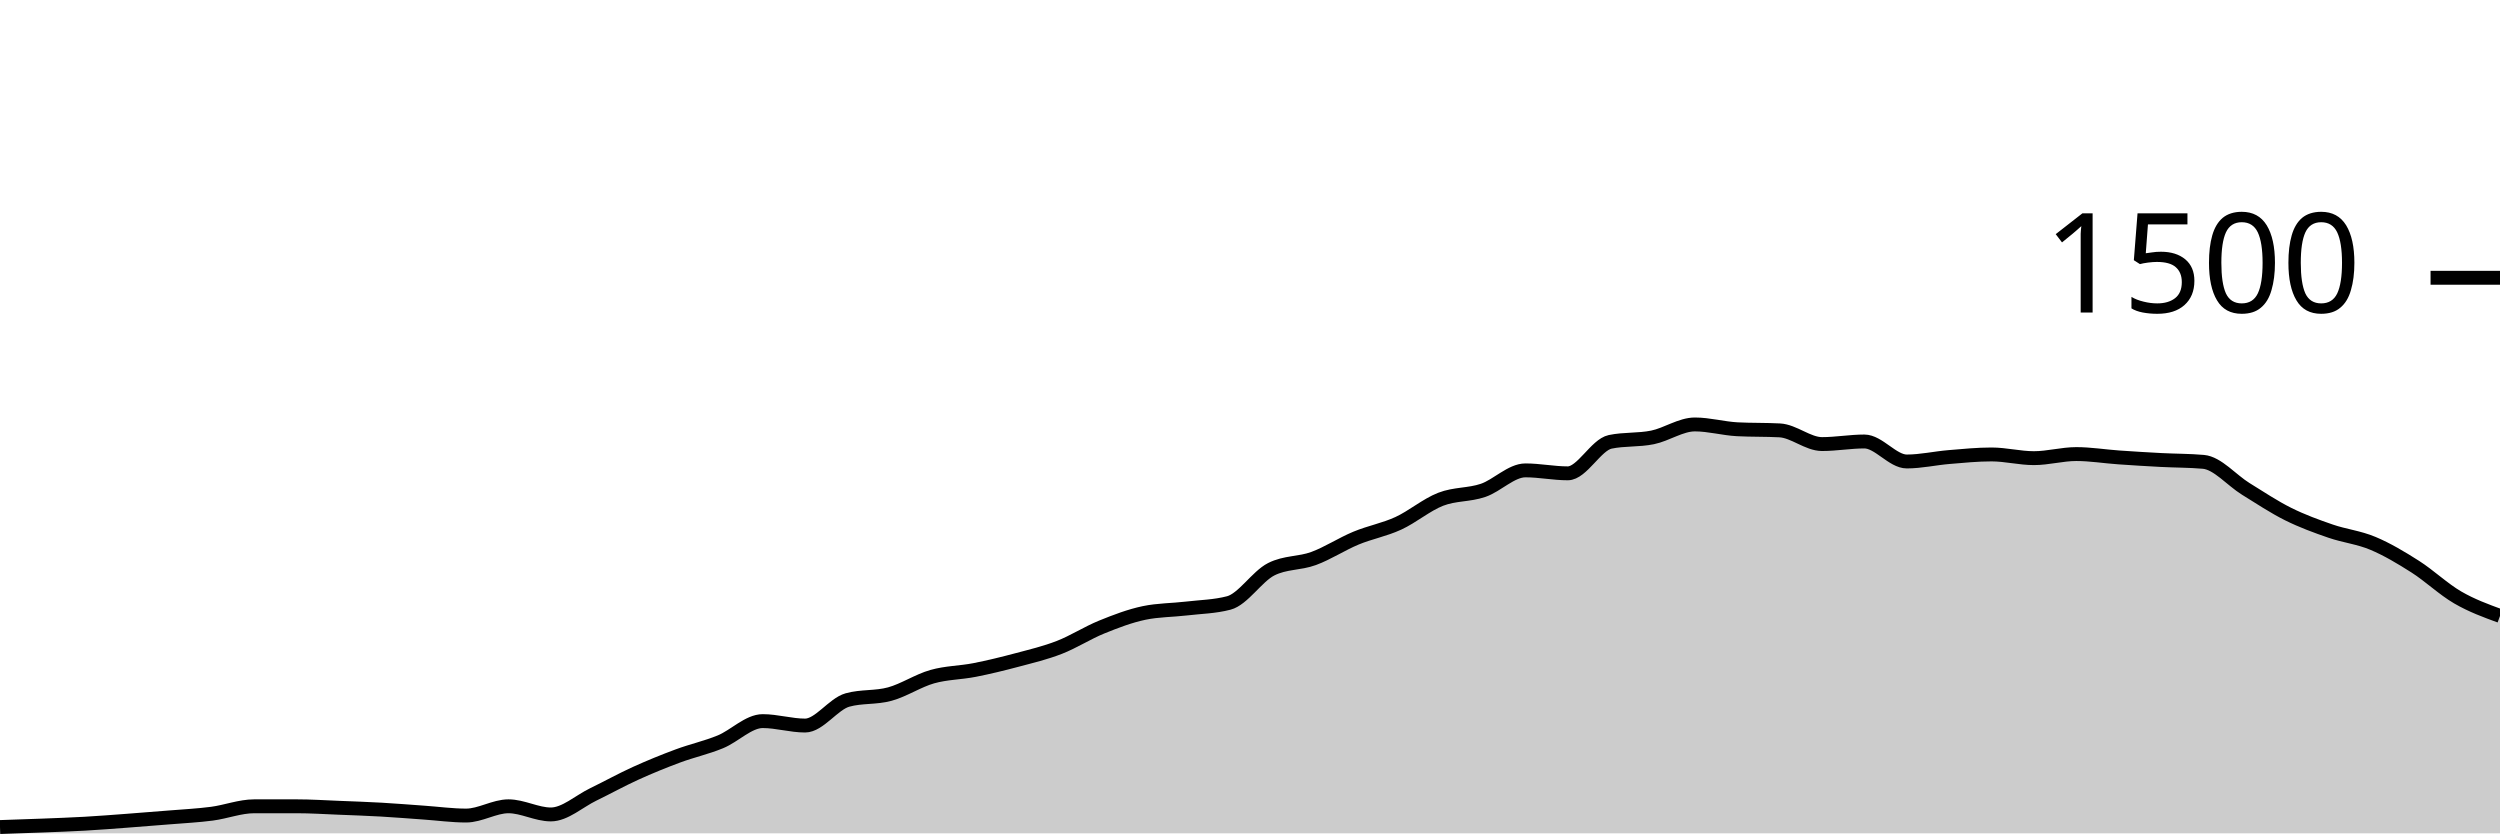
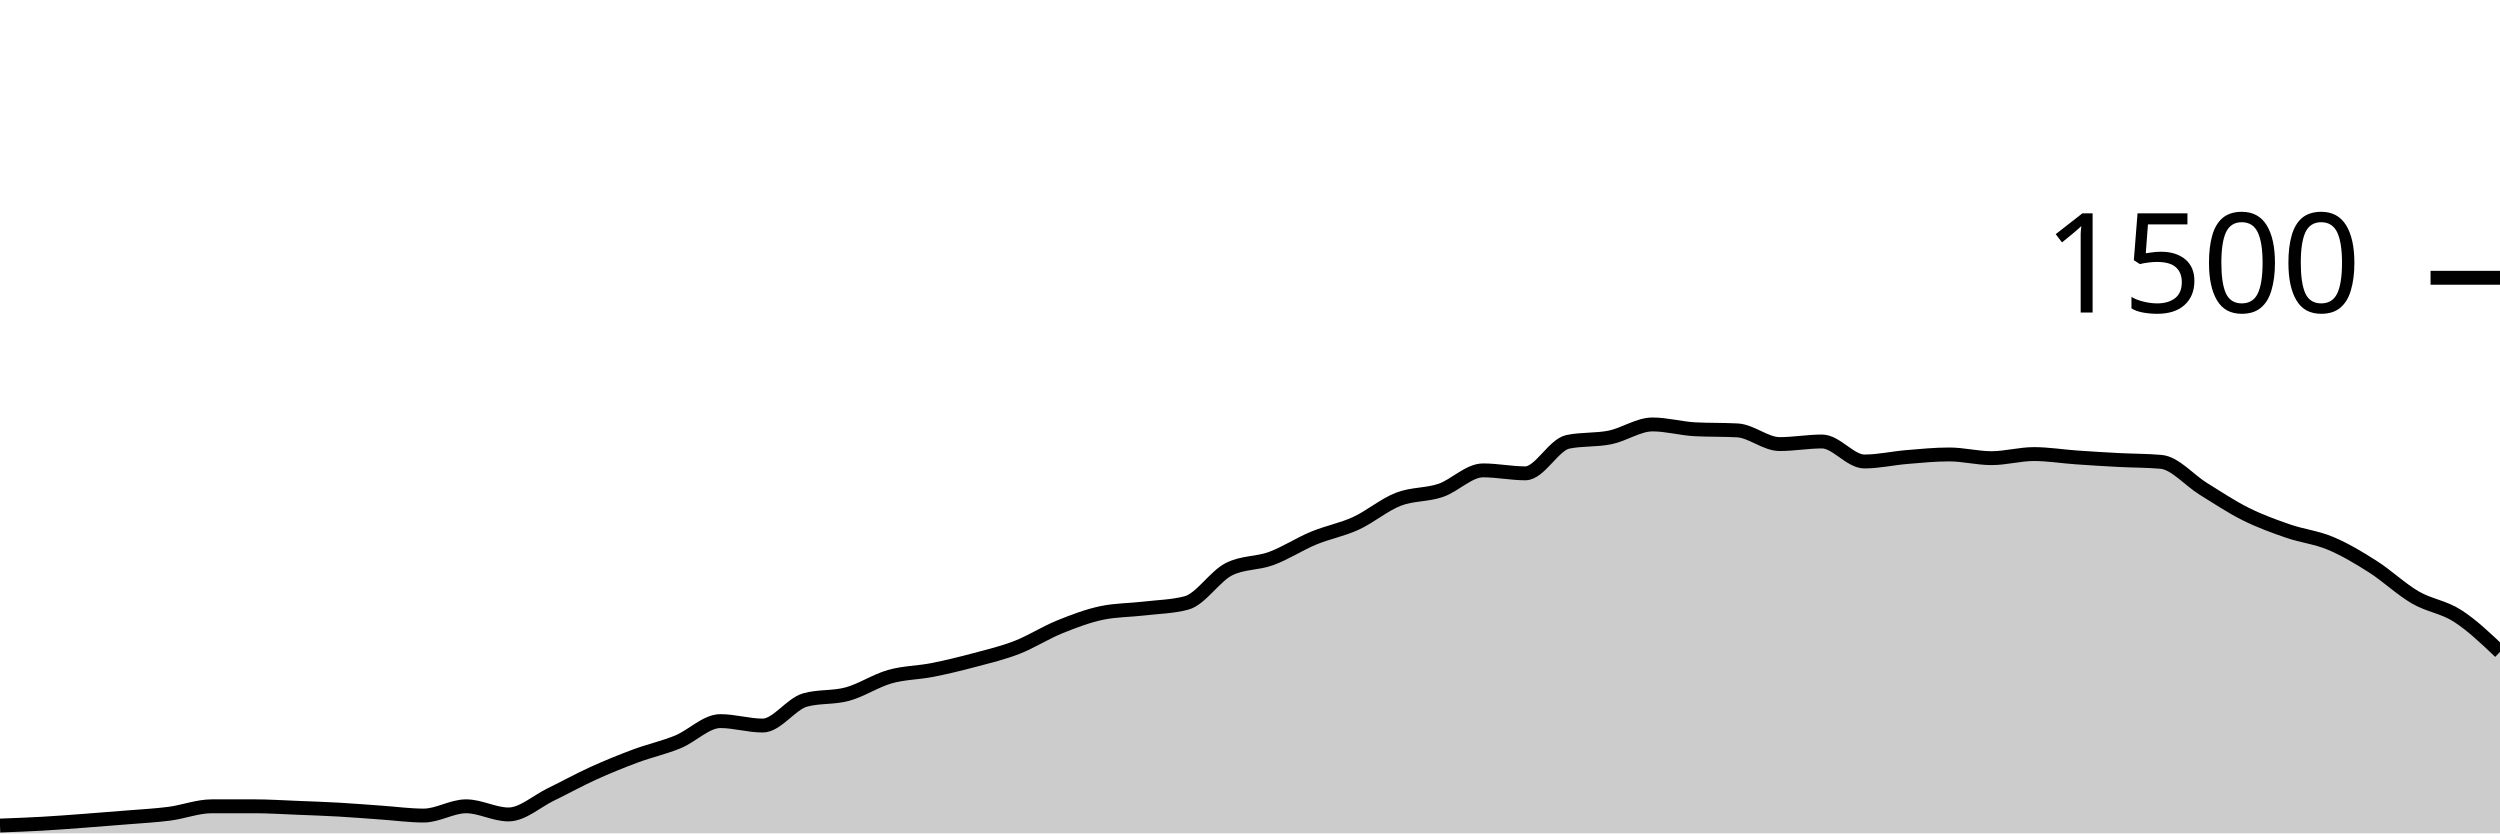
<svg xmlns="http://www.w3.org/2000/svg" viewBox="0 0 180 60">
  <g transform="translate(0,20)">
-     <path class="area" fill="rgba(0, 0, 0, 0.2)" d="M0,39.547C1.017,39.513,2.034,39.48,3.051,39.44C4.068,39.4,5.085,39.364,6.102,39.307C7.119,39.249,8.136,39.169,9.153,39.093C10.169,39.018,11.186,38.938,12.203,38.853C13.22,38.769,14.237,38.72,15.254,38.587C16.271,38.453,17.288,38.053,18.305,38.053C19.322,38.053,20.339,38.053,21.356,38.053C22.373,38.053,23.39,38.12,24.407,38.16C25.424,38.2,26.441,38.236,27.458,38.293C28.475,38.351,29.492,38.436,30.508,38.507C31.525,38.578,32.542,38.72,33.559,38.72C34.576,38.72,35.593,38.053,36.61,38.053C37.627,38.053,38.644,38.64,39.661,38.64C40.678,38.64,41.695,37.693,42.712,37.2C43.729,36.707,44.746,36.142,45.763,35.68C46.78,35.218,47.797,34.804,48.814,34.427C49.831,34.049,50.847,33.831,51.864,33.413C52.881,32.996,53.898,31.92,54.915,31.92C55.932,31.92,56.949,32.24,57.966,32.24C58.983,32.24,60,30.684,61.017,30.4C62.034,30.116,63.051,30.253,64.068,29.973C65.085,29.693,66.102,29.009,67.119,28.72C68.136,28.431,69.153,28.44,70.169,28.24C71.186,28.04,72.203,27.791,73.22,27.52C74.237,27.249,75.254,27.009,76.271,26.613C77.288,26.218,78.305,25.56,79.322,25.147C80.339,24.733,81.356,24.347,82.373,24.133C83.39,23.92,84.407,23.933,85.424,23.813C86.441,23.693,87.458,23.68,88.475,23.413C89.492,23.147,90.508,21.502,91.525,20.987C92.542,20.471,93.559,20.587,94.576,20.213C95.593,19.84,96.61,19.169,97.627,18.747C98.644,18.324,99.661,18.147,100.678,17.68C101.695,17.213,102.712,16.342,103.729,15.947C104.746,15.551,105.763,15.653,106.78,15.307C107.797,14.96,108.814,13.867,109.831,13.867C110.847,13.867,111.864,14.08,112.881,14.08C113.898,14.08,114.915,12.027,115.932,11.813C116.949,11.6,117.966,11.702,118.983,11.493C120,11.284,121.017,10.56,122.034,10.56C123.051,10.56,124.068,10.853,125.085,10.907C126.102,10.96,127.119,10.933,128.136,10.987C129.153,11.04,130.169,11.973,131.186,11.973C132.203,11.973,133.22,11.787,134.237,11.787C135.254,11.787,136.271,13.227,137.288,13.227C138.305,13.227,139.322,12.991,140.339,12.907C141.356,12.822,142.373,12.72,143.39,12.72C144.407,12.72,145.424,12.987,146.441,12.987C147.458,12.987,148.475,12.693,149.492,12.693C150.508,12.693,151.525,12.862,152.542,12.933C153.559,13.004,154.576,13.067,155.593,13.12C156.61,13.173,157.627,13.164,158.644,13.253C159.661,13.342,160.678,14.573,161.695,15.2C162.712,15.827,163.729,16.507,164.746,17.013C165.763,17.52,166.78,17.889,167.797,18.24C168.814,18.591,169.831,18.693,170.847,19.12C171.864,19.547,172.881,20.151,173.898,20.8C174.915,21.449,175.932,22.422,176.949,23.013C177.966,23.604,178.983,23.976,180,24.347L180,40C178.983,40,177.966,40,176.949,40C175.932,40,174.915,40,173.898,40C172.881,40,171.864,40,170.847,40C169.831,40,168.814,40,167.797,40C166.78,40,165.763,40,164.746,40C163.729,40,162.712,40,161.695,40C160.678,40,159.661,40,158.644,40C157.627,40,156.61,40,155.593,40C154.576,40,153.559,40,152.542,40C151.525,40,150.508,40,149.492,40C148.475,40,147.458,40,146.441,40C145.424,40,144.407,40,143.39,40C142.373,40,141.356,40,140.339,40C139.322,40,138.305,40,137.288,40C136.271,40,135.254,40,134.237,40C133.22,40,132.203,40,131.186,40C130.169,40,129.153,40,128.136,40C127.119,40,126.102,40,125.085,40C124.068,40,123.051,40,122.034,40C121.017,40,120,40,118.983,40C117.966,40,116.949,40,115.932,40C114.915,40,113.898,40,112.881,40C111.864,40,110.847,40,109.831,40C108.814,40,107.797,40,106.78,40C105.763,40,104.746,40,103.729,40C102.712,40,101.695,40,100.678,40C99.661,40,98.644,40,97.627,40C96.61,40,95.593,40,94.576,40C93.559,40,92.542,40,91.525,40C90.508,40,89.492,40,88.475,40C87.458,40,86.441,40,85.424,40C84.407,40,83.39,40,82.373,40C81.356,40,80.339,40,79.322,40C78.305,40,77.288,40,76.271,40C75.254,40,74.237,40,73.22,40C72.203,40,71.186,40,70.169,40C69.153,40,68.136,40,67.119,40C66.102,40,65.085,40,64.068,40C63.051,40,62.034,40,61.017,40C60,40,58.983,40,57.966,40C56.949,40,55.932,40,54.915,40C53.898,40,52.881,40,51.864,40C50.847,40,49.831,40,48.814,40C47.797,40,46.78,40,45.763,40C44.746,40,43.729,40,42.712,40C41.695,40,40.678,40,39.661,40C38.644,40,37.627,40,36.61,40C35.593,40,34.576,40,33.559,40C32.542,40,31.525,40,30.508,40C29.492,40,28.475,40,27.458,40C26.441,40,25.424,40,24.407,40C23.39,40,22.373,40,21.356,40C20.339,40,19.322,40,18.305,40C17.288,40,16.271,40,15.254,40C14.237,40,13.22,40,12.203,40C11.186,40,10.169,40,9.153,40C8.136,40,7.119,40,6.102,40C5.085,40,4.068,40,3.051,40C2.034,40,1.017,40,0,40Z" />
-     <path class="line" stroke="black" fill="none" d="M0,39.547C1.017,39.513,2.034,39.48,3.051,39.44C4.068,39.4,5.085,39.364,6.102,39.307C7.119,39.249,8.136,39.169,9.153,39.093C10.169,39.018,11.186,38.938,12.203,38.853C13.22,38.769,14.237,38.72,15.254,38.587C16.271,38.453,17.288,38.053,18.305,38.053C19.322,38.053,20.339,38.053,21.356,38.053C22.373,38.053,23.39,38.12,24.407,38.16C25.424,38.2,26.441,38.236,27.458,38.293C28.475,38.351,29.492,38.436,30.508,38.507C31.525,38.578,32.542,38.72,33.559,38.72C34.576,38.72,35.593,38.053,36.61,38.053C37.627,38.053,38.644,38.64,39.661,38.64C40.678,38.64,41.695,37.693,42.712,37.2C43.729,36.707,44.746,36.142,45.763,35.68C46.78,35.218,47.797,34.804,48.814,34.427C49.831,34.049,50.847,33.831,51.864,33.413C52.881,32.996,53.898,31.92,54.915,31.92C55.932,31.92,56.949,32.24,57.966,32.24C58.983,32.24,60,30.684,61.017,30.4C62.034,30.116,63.051,30.253,64.068,29.973C65.085,29.693,66.102,29.009,67.119,28.72C68.136,28.431,69.153,28.44,70.169,28.24C71.186,28.04,72.203,27.791,73.22,27.52C74.237,27.249,75.254,27.009,76.271,26.613C77.288,26.218,78.305,25.56,79.322,25.147C80.339,24.733,81.356,24.347,82.373,24.133C83.39,23.92,84.407,23.933,85.424,23.813C86.441,23.693,87.458,23.68,88.475,23.413C89.492,23.147,90.508,21.502,91.525,20.987C92.542,20.471,93.559,20.587,94.576,20.213C95.593,19.84,96.61,19.169,97.627,18.747C98.644,18.324,99.661,18.147,100.678,17.68C101.695,17.213,102.712,16.342,103.729,15.947C104.746,15.551,105.763,15.653,106.78,15.307C107.797,14.96,108.814,13.867,109.831,13.867C110.847,13.867,111.864,14.08,112.881,14.08C113.898,14.08,114.915,12.027,115.932,11.813C116.949,11.6,117.966,11.702,118.983,11.493C120,11.284,121.017,10.56,122.034,10.56C123.051,10.56,124.068,10.853,125.085,10.907C126.102,10.96,127.119,10.933,128.136,10.987C129.153,11.04,130.169,11.973,131.186,11.973C132.203,11.973,133.22,11.787,134.237,11.787C135.254,11.787,136.271,13.227,137.288,13.227C138.305,13.227,139.322,12.991,140.339,12.907C141.356,12.822,142.373,12.72,143.39,12.72C144.407,12.72,145.424,12.987,146.441,12.987C147.458,12.987,148.475,12.693,149.492,12.693C150.508,12.693,151.525,12.862,152.542,12.933C153.559,13.004,154.576,13.067,155.593,13.12C156.61,13.173,157.627,13.164,158.644,13.253C159.661,13.342,160.678,14.573,161.695,15.2C162.712,15.827,163.729,16.507,164.746,17.013C165.763,17.52,166.78,17.889,167.797,18.24C168.814,18.591,169.831,18.693,170.847,19.12C171.864,19.547,172.881,20.151,173.898,20.8C174.915,21.449,175.932,22.422,176.949,23.013C177.966,23.604,178.983,23.976,180,24.347" />
+     <path class="area" fill="rgba(0, 0, 0, 0.2)" d="M0,39.44C1.017,39.402,2.034,39.364,3.051,39.307C4.068,39.249,5.085,39.169,6.102,39.093C7.119,39.018,8.136,38.938,9.153,38.853C10.169,38.769,11.186,38.72,12.203,38.587C13.22,38.453,14.237,38.053,15.254,38.053C16.271,38.053,17.288,38.053,18.305,38.053C19.322,38.053,20.339,38.12,21.356,38.16C22.373,38.2,23.39,38.236,24.407,38.293C25.424,38.351,26.441,38.436,27.458,38.507C28.475,38.578,29.492,38.72,30.508,38.72C31.525,38.72,32.542,38.053,33.559,38.053C34.576,38.053,35.593,38.64,36.61,38.64C37.627,38.64,38.644,37.693,39.661,37.2C40.678,36.707,41.695,36.142,42.712,35.68C43.729,35.218,44.746,34.804,45.763,34.427C46.78,34.049,47.797,33.831,48.814,33.413C49.831,32.996,50.847,31.92,51.864,31.92C52.881,31.92,53.898,32.24,54.915,32.24C55.932,32.24,56.949,30.684,57.966,30.4C58.983,30.116,60,30.253,61.017,29.973C62.034,29.693,63.051,29.009,64.068,28.72C65.085,28.431,66.102,28.44,67.119,28.24C68.136,28.04,69.153,27.791,70.169,27.52C71.186,27.249,72.203,27.009,73.22,26.613C74.237,26.218,75.254,25.56,76.271,25.147C77.288,24.733,78.305,24.347,79.322,24.133C80.339,23.92,81.356,23.933,82.373,23.813C83.39,23.693,84.407,23.68,85.424,23.413C86.441,23.147,87.458,21.502,88.475,20.987C89.492,20.471,90.508,20.587,91.525,20.213C92.542,19.84,93.559,19.169,94.576,18.747C95.593,18.324,96.61,18.147,97.627,17.68C98.644,17.213,99.661,16.342,100.678,15.947C101.695,15.551,102.712,15.653,103.729,15.307C104.746,14.96,105.763,13.867,106.78,13.867C107.797,13.867,108.814,14.08,109.831,14.08C110.847,14.08,111.864,12.027,112.881,11.813C113.898,11.6,114.915,11.702,115.932,11.493C116.949,11.284,117.966,10.56,118.983,10.56C120,10.56,121.017,10.853,122.034,10.907C123.051,10.96,124.068,10.933,125.085,10.987C126.102,11.04,127.119,11.973,128.136,11.973C129.153,11.973,130.169,11.787,131.186,11.787C132.203,11.787,133.22,13.227,134.237,13.227C135.254,13.227,136.271,12.991,137.288,12.907C138.305,12.822,139.322,12.72,140.339,12.72C141.356,12.72,142.373,12.987,143.39,12.987C144.407,12.987,145.424,12.693,146.441,12.693C147.458,12.693,148.475,12.862,149.492,12.933C150.508,13.004,151.525,13.067,152.542,13.12C153.559,13.173,154.576,13.164,155.593,13.253C156.61,13.342,157.627,14.573,158.644,15.2C159.661,15.827,160.678,16.507,161.695,17.013C162.712,17.52,163.729,17.889,164.746,18.24C165.763,18.591,166.78,18.693,167.797,19.12C168.814,19.547,169.831,20.151,170.847,20.8C171.864,21.449,172.881,22.422,173.898,23.013C174.915,23.604,175.932,23.693,176.949,24.347C177.966,25,178.983,25.967,180,26.933L180,40C178.983,40,177.966,40,176.949,40C175.932,40,174.915,40,173.898,40C172.881,40,171.864,40,170.847,40C169.831,40,168.814,40,167.797,40C166.78,40,165.763,40,164.746,40C163.729,40,162.712,40,161.695,40C160.678,40,159.661,40,158.644,40C157.627,40,156.61,40,155.593,40C154.576,40,153.559,40,152.542,40C151.525,40,150.508,40,149.492,40C148.475,40,147.458,40,146.441,40C145.424,40,144.407,40,143.39,40C142.373,40,141.356,40,140.339,40C139.322,40,138.305,40,137.288,40C136.271,40,135.254,40,134.237,40C133.22,40,132.203,40,131.186,40C130.169,40,129.153,40,128.136,40C127.119,40,126.102,40,125.085,40C124.068,40,123.051,40,122.034,40C121.017,40,120,40,118.983,40C117.966,40,116.949,40,115.932,40C114.915,40,113.898,40,112.881,40C111.864,40,110.847,40,109.831,40C108.814,40,107.797,40,106.78,40C105.763,40,104.746,40,103.729,40C102.712,40,101.695,40,100.678,40C99.661,40,98.644,40,97.627,40C96.61,40,95.593,40,94.576,40C93.559,40,92.542,40,91.525,40C90.508,40,89.492,40,88.475,40C87.458,40,86.441,40,85.424,40C84.407,40,83.39,40,82.373,40C81.356,40,80.339,40,79.322,40C78.305,40,77.288,40,76.271,40C75.254,40,74.237,40,73.22,40C72.203,40,71.186,40,70.169,40C69.153,40,68.136,40,67.119,40C66.102,40,65.085,40,64.068,40C63.051,40,62.034,40,61.017,40C60,40,58.983,40,57.966,40C56.949,40,55.932,40,54.915,40C53.898,40,52.881,40,51.864,40C50.847,40,49.831,40,48.814,40C47.797,40,46.78,40,45.763,40C44.746,40,43.729,40,42.712,40C41.695,40,40.678,40,39.661,40C38.644,40,37.627,40,36.61,40C35.593,40,34.576,40,33.559,40C32.542,40,31.525,40,30.508,40C29.492,40,28.475,40,27.458,40C26.441,40,25.424,40,24.407,40C23.39,40,22.373,40,21.356,40C20.339,40,19.322,40,18.305,40C17.288,40,16.271,40,15.254,40C14.237,40,13.22,40,12.203,40C11.186,40,10.169,40,9.153,40C8.136,40,7.119,40,6.102,40C5.085,40,4.068,40,3.051,40C2.034,40,1.017,40,0,40Z" />
+     <path class="line" stroke="black" fill="none" d="M0,39.44C1.017,39.402,2.034,39.364,3.051,39.307C4.068,39.249,5.085,39.169,6.102,39.093C7.119,39.018,8.136,38.938,9.153,38.853C10.169,38.769,11.186,38.72,12.203,38.587C13.22,38.453,14.237,38.053,15.254,38.053C16.271,38.053,17.288,38.053,18.305,38.053C19.322,38.053,20.339,38.12,21.356,38.16C22.373,38.2,23.39,38.236,24.407,38.293C25.424,38.351,26.441,38.436,27.458,38.507C28.475,38.578,29.492,38.72,30.508,38.72C31.525,38.72,32.542,38.053,33.559,38.053C34.576,38.053,35.593,38.64,36.61,38.64C37.627,38.64,38.644,37.693,39.661,37.2C40.678,36.707,41.695,36.142,42.712,35.68C43.729,35.218,44.746,34.804,45.763,34.427C46.78,34.049,47.797,33.831,48.814,33.413C49.831,32.996,50.847,31.92,51.864,31.92C52.881,31.92,53.898,32.24,54.915,32.24C55.932,32.24,56.949,30.684,57.966,30.4C58.983,30.116,60,30.253,61.017,29.973C62.034,29.693,63.051,29.009,64.068,28.72C65.085,28.431,66.102,28.44,67.119,28.24C68.136,28.04,69.153,27.791,70.169,27.52C71.186,27.249,72.203,27.009,73.22,26.613C74.237,26.218,75.254,25.56,76.271,25.147C77.288,24.733,78.305,24.347,79.322,24.133C80.339,23.92,81.356,23.933,82.373,23.813C83.39,23.693,84.407,23.68,85.424,23.413C86.441,23.147,87.458,21.502,88.475,20.987C89.492,20.471,90.508,20.587,91.525,20.213C92.542,19.84,93.559,19.169,94.576,18.747C95.593,18.324,96.61,18.147,97.627,17.68C98.644,17.213,99.661,16.342,100.678,15.947C101.695,15.551,102.712,15.653,103.729,15.307C104.746,14.96,105.763,13.867,106.78,13.867C107.797,13.867,108.814,14.08,109.831,14.08C110.847,14.08,111.864,12.027,112.881,11.813C113.898,11.6,114.915,11.702,115.932,11.493C116.949,11.284,117.966,10.56,118.983,10.56C120,10.56,121.017,10.853,122.034,10.907C123.051,10.96,124.068,10.933,125.085,10.987C126.102,11.04,127.119,11.973,128.136,11.973C129.153,11.973,130.169,11.787,131.186,11.787C132.203,11.787,133.22,13.227,134.237,13.227C135.254,13.227,136.271,12.991,137.288,12.907C138.305,12.822,139.322,12.72,140.339,12.72C141.356,12.72,142.373,12.987,143.39,12.987C144.407,12.987,145.424,12.693,146.441,12.693C147.458,12.693,148.475,12.862,149.492,12.933C150.508,13.004,151.525,13.067,152.542,13.12C153.559,13.173,154.576,13.164,155.593,13.253C156.61,13.342,157.627,14.573,158.644,15.2C159.661,15.827,160.678,16.507,161.695,17.013C162.712,17.52,163.729,17.889,164.746,18.24C165.763,18.591,166.78,18.693,167.797,19.12C168.814,19.547,169.831,20.151,170.847,20.8C171.864,21.449,172.881,22.422,173.898,23.013C174.915,23.604,175.932,23.693,176.949,24.347C177.966,25,178.983,25.967,180,26.933" />
    <path class="axis-ceiling" stroke-width="1" stroke="black" fill="none" d="M175,0L180,0" />
    <text class="axis-ceiling-label" font-family="sans-serif" text-anchor="end" font-size="10px" x="170" y="2.5">1500</text>
  </g>
</svg>
